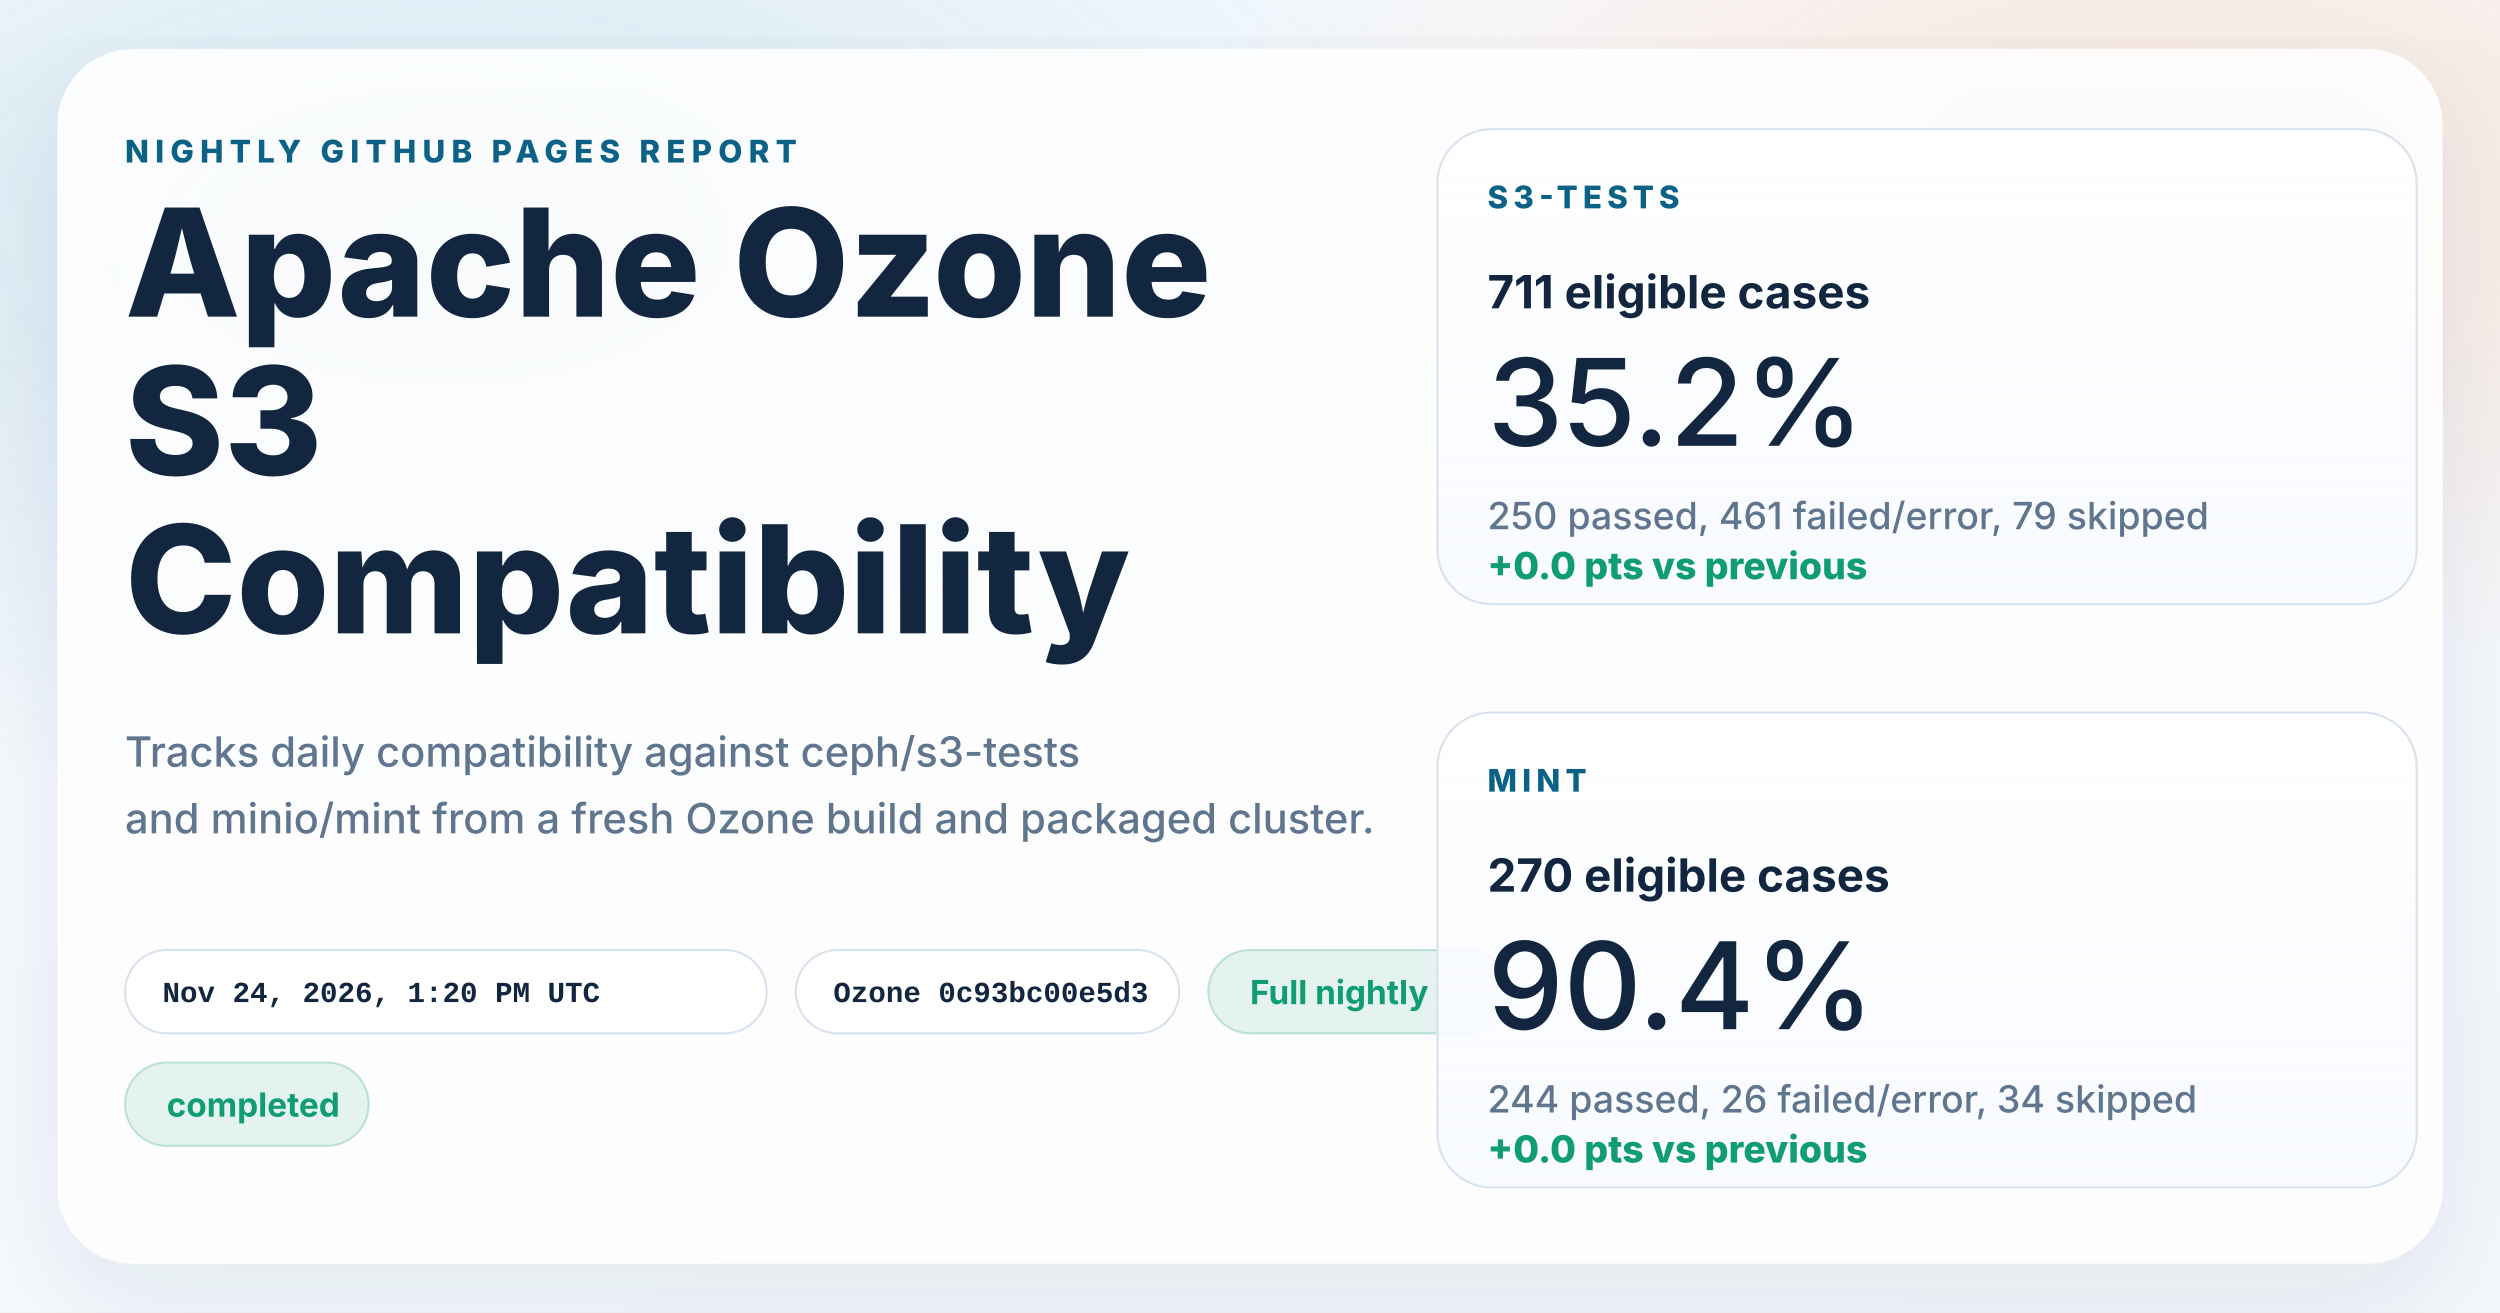
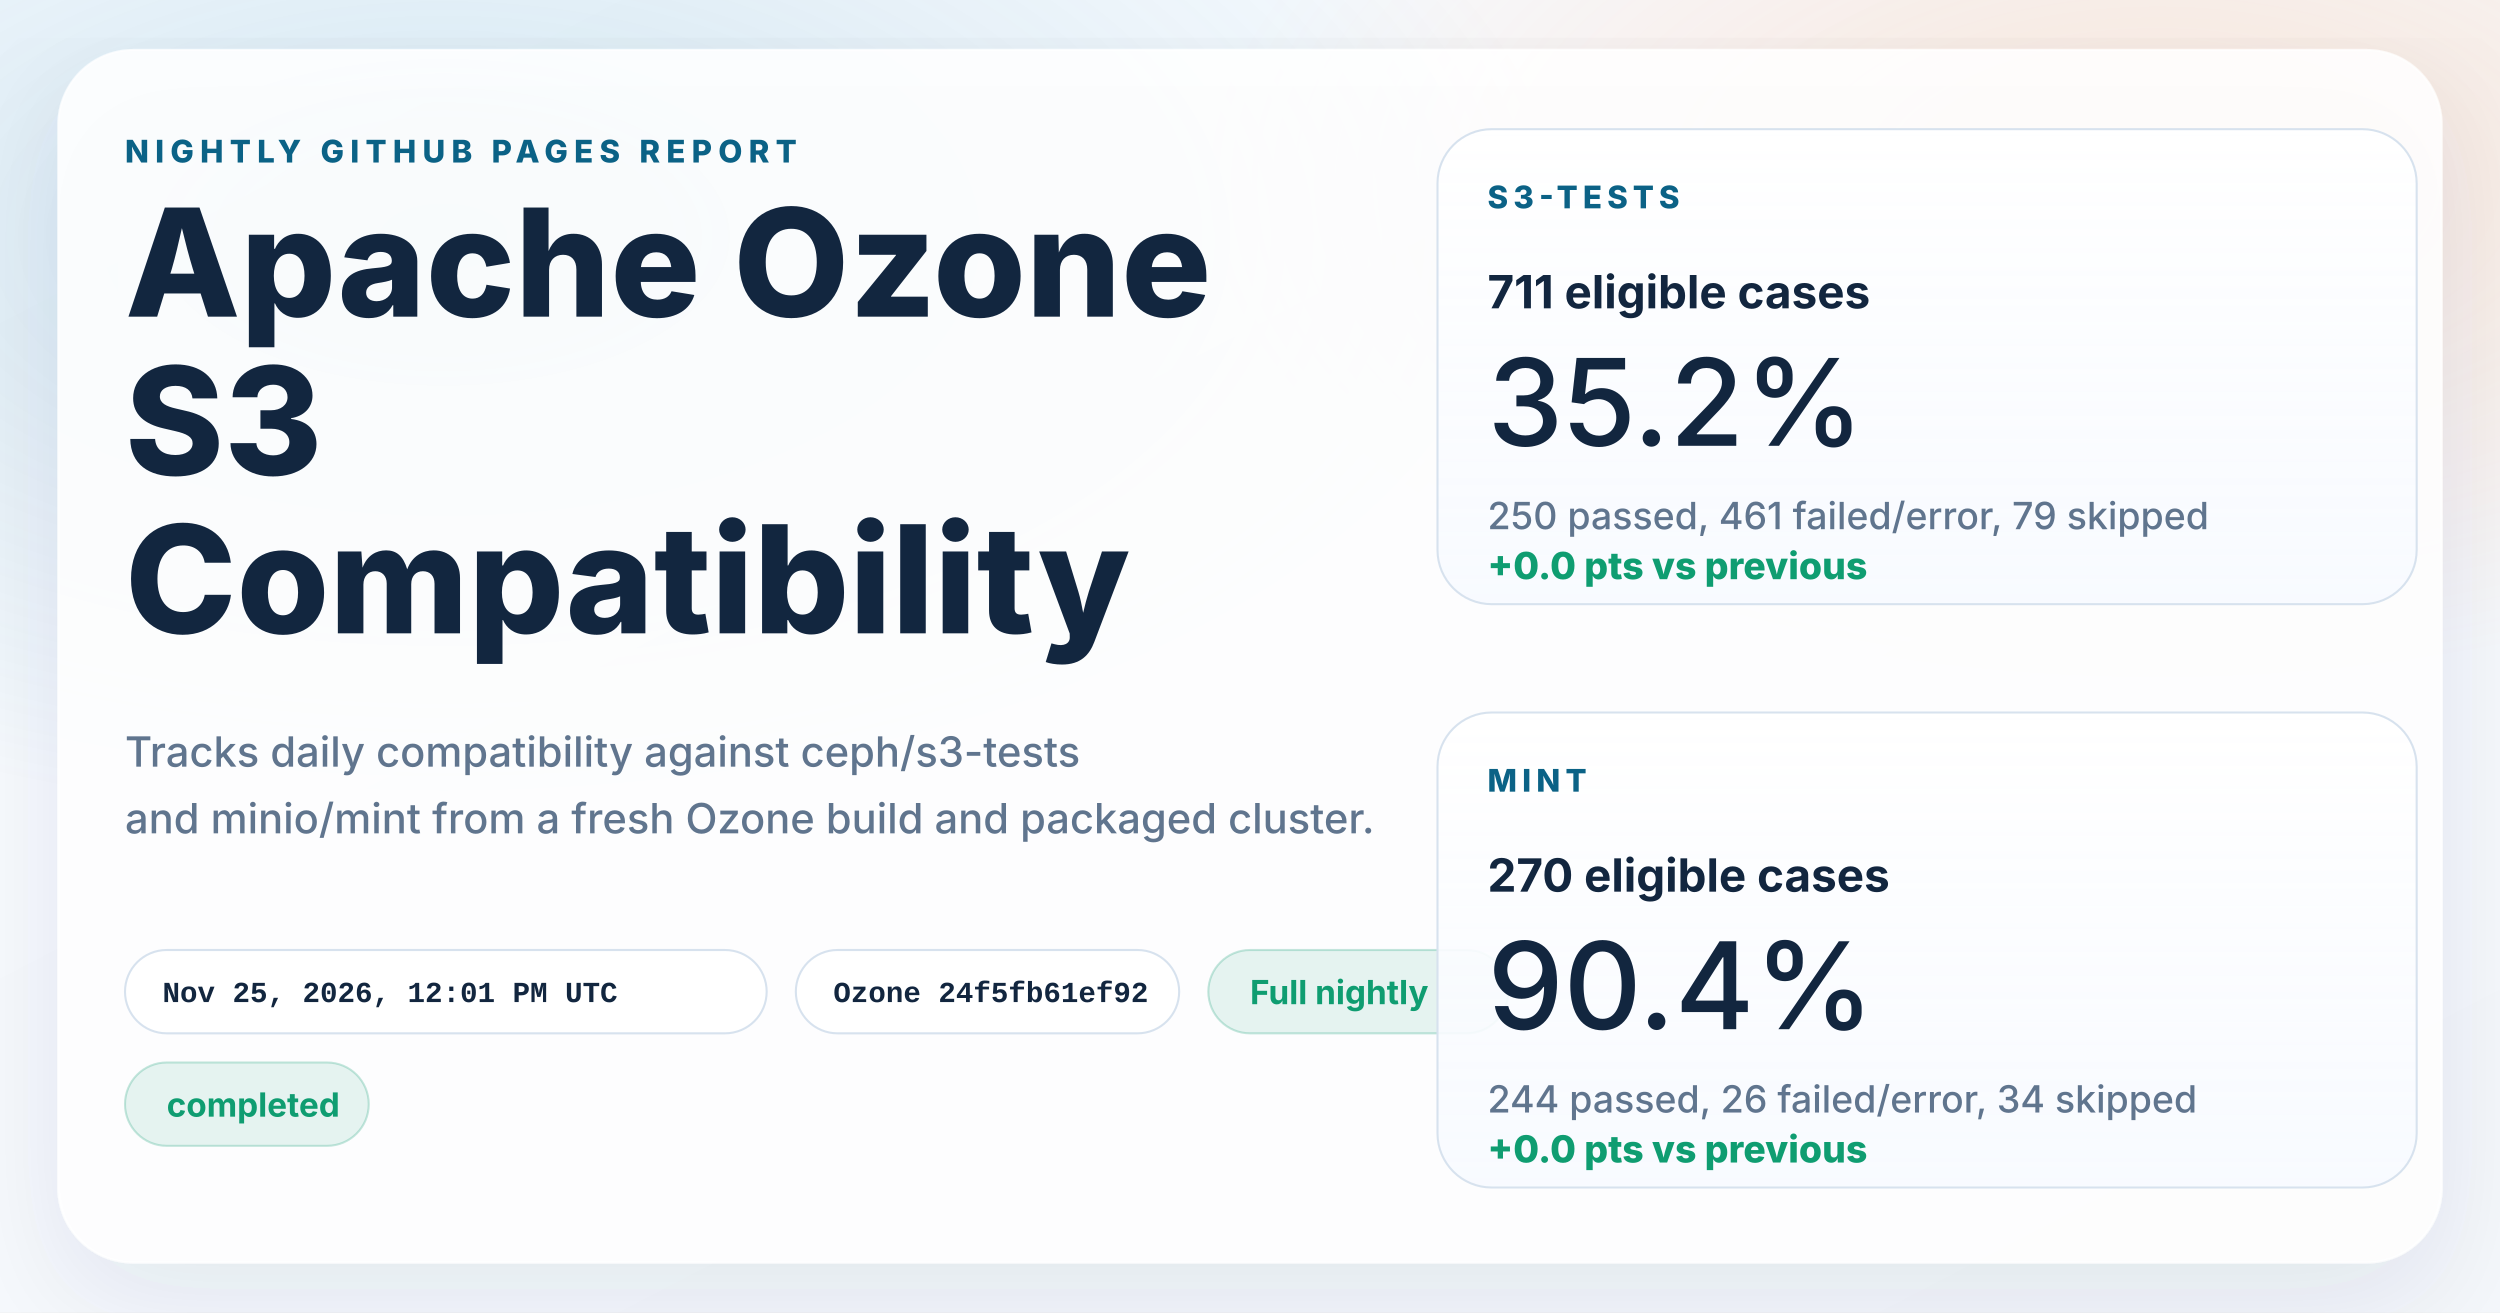
<svg xmlns="http://www.w3.org/2000/svg" width="1200" height="630" viewBox="0 0 1200 630" role="img" aria-labelledby="title desc">
  <defs>
    <linearGradient id="page" x1="0%" y1="0%" x2="100%" y2="100%">
      <stop offset="0%" stop-color="#f8fbff" />
      <stop offset="100%" stop-color="#f4f7fb" />
    </linearGradient>
    <radialGradient id="glowBlue" cx="18%" cy="18%" r="45%">
      <stop offset="0%" stop-color="#0d7fab" stop-opacity="0.16" />
      <stop offset="100%" stop-color="#0d7fab" stop-opacity="0" />
    </radialGradient>
    <radialGradient id="glowWarm" cx="86%" cy="14%" r="38%">
      <stop offset="0%" stop-color="#ff8a3d" stop-opacity="0.18" />
      <stop offset="100%" stop-color="#ff8a3d" stop-opacity="0" />
    </radialGradient>
    <linearGradient id="card" x1="0%" y1="0%" x2="0%" y2="100%">
      <stop offset="0%" stop-color="#ffffff" stop-opacity="0.96" />
      <stop offset="100%" stop-color="#f7faff" stop-opacity="0.88" />
    </linearGradient>
    <filter id="shadow" x="-10%" y="-10%" width="120%" height="120%">
      <feDropShadow dx="0" dy="18" stdDeviation="28" flood-color="#102d4c" flood-opacity="0.10" />
    </filter>
  </defs>
  <rect width="1200" height="630" fill="url(#page)" />
  <rect width="1200" height="630" fill="url(#glowBlue)" />
  <rect width="1200" height="630" fill="url(#glowWarm)" />
  <g filter="url(#shadow)">
    <rect x="28" y="24" width="1144" height="582" rx="36" fill="#ffffff" fill-opacity="0.86" stroke="#ffffff" stroke-opacity="0.75" />
  </g>
  <g font-family="system-ui, -apple-system, BlinkMacSystemFont, 'Segoe UI', sans-serif" fill="#12263f">
    <text x="60" y="78" font-size="15" font-weight="800" letter-spacing="3" fill="#0b6286">NIGHTLY GITHUB PAGES REPORT</text>
    <text x="60" y="152" font-size="72" font-weight="800">Apache Ozone</text>
    <text x="60" y="228" font-size="72" font-weight="800">S3</text>
    <text x="60" y="304" font-size="72" font-weight="800">Compatibility</text>
    <text x="60" y="368" font-size="20" font-weight="500" fill="#60758e">Tracks daily compatibility against ceph/s3-tests</text>
    <text x="60" y="400" font-size="20" font-weight="500" fill="#60758e">and minio/mint from a fresh Ozone build and packaged cluster.</text>
  </g>
  <g font-family="'SFMono-Regular', Consolas, 'Liberation Mono', monospace" font-size="14" font-weight="600">
    <g transform="translate(60 456)">
      <rect width="308" height="40" rx="20" fill="#ffffff" fill-opacity="0.94" stroke="#d7e2ee" />
-       <text x="18" y="25" fill="#12263f">Nov 24, 2026, 1:20 PM UTC</text>
+       <text x="18" y="25" fill="#12263f">Nov 25, 2026, 12:01 PM UTC</text>
    </g>
    <g transform="translate(382 456)">
      <rect width="184" height="40" rx="20" fill="#ffffff" fill-opacity="0.94" stroke="#d7e2ee" />
-       <text x="18" y="25" fill="#12263f">Ozone 0c93bc00e5d3</text>
+       <text x="18" y="25" fill="#12263f">Ozone 24f5fb61ef92</text>
    </g>
  </g>
  <g font-family="system-ui, -apple-system, BlinkMacSystemFont, 'Segoe UI', sans-serif" font-size="16" font-weight="700">
    <g transform="translate(580 456)">
      <rect width="144" height="40" rx="20" fill="#0f9d71" fill-opacity="0.10" stroke="#0f9d71" stroke-opacity="0.24" />
      <text x="20" y="26" fill="#0f9d71">Full nightly</text>
    </g>
    <g transform="translate(60 510)">
      <rect width="117" height="40" rx="20" fill="#0f9d71" fill-opacity="0.10" stroke="#0f9d71" stroke-opacity="0.24" />
      <text x="20" y="26" fill="#0f9d71">completed</text>
    </g>
  </g>
  <g font-family="system-ui, -apple-system, BlinkMacSystemFont, 'Segoe UI', sans-serif" fill="#12263f">
    <g transform="translate(690 62)">
      <rect width="470" height="228" rx="26" fill="url(#card)" stroke="#d7e2ee" />
      <text x="24" y="38" font-size="15" font-weight="800" letter-spacing="2.5" fill="#0b6286">S3-TESTS</text>
      <text x="24" y="86" font-size="22" font-weight="700">711 eligible cases</text>
      <text x="24" y="152" font-size="58" font-weight="500">35.2%</text>
      <text x="24" y="192" font-size="18" font-weight="500" fill="#60758e">250 passed, 461 failed/error, 79 skipped</text>
      <text x="24" y="216" font-size="18" font-weight="800" fill="#0f9d71">+0.0 pts vs previous</text>
    </g>
    <g transform="translate(690 342)">
      <rect width="470" height="228" rx="26" fill="url(#card)" stroke="#d7e2ee" />
      <text x="24" y="38" font-size="15" font-weight="800" letter-spacing="2.5" fill="#0b6286">MINT</text>
      <text x="24" y="86" font-size="22" font-weight="700">270 eligible cases</text>
      <text x="24" y="152" font-size="58" font-weight="500">90.4%</text>
      <text x="24" y="192" font-size="18" font-weight="500" fill="#60758e">244 passed, 26 failed/error, 34 skipped</text>
      <text x="24" y="216" font-size="18" font-weight="800" fill="#0f9d71">+0.0 pts vs previous</text>
    </g>
  </g>
</svg>
